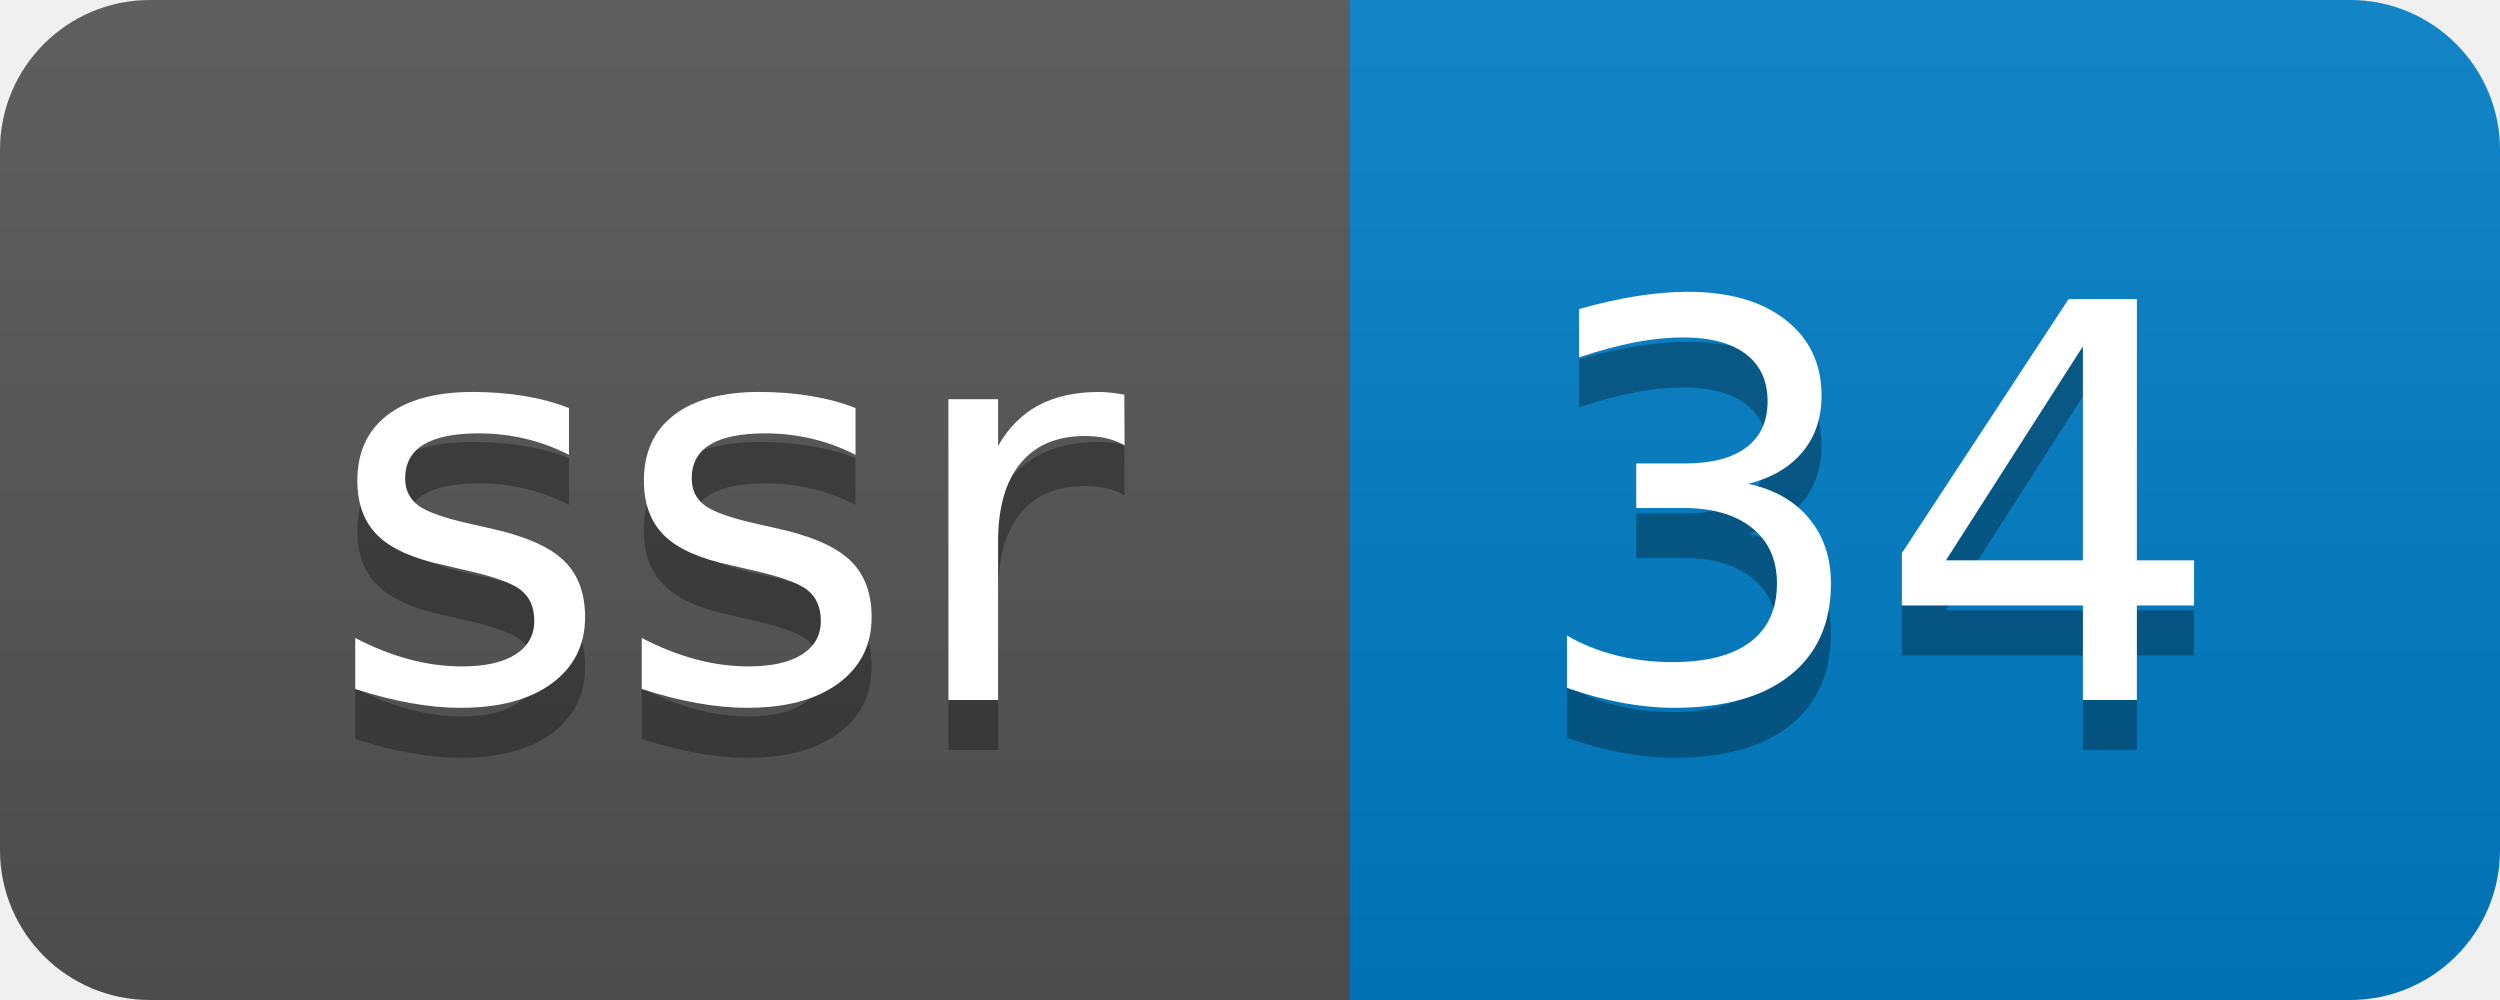
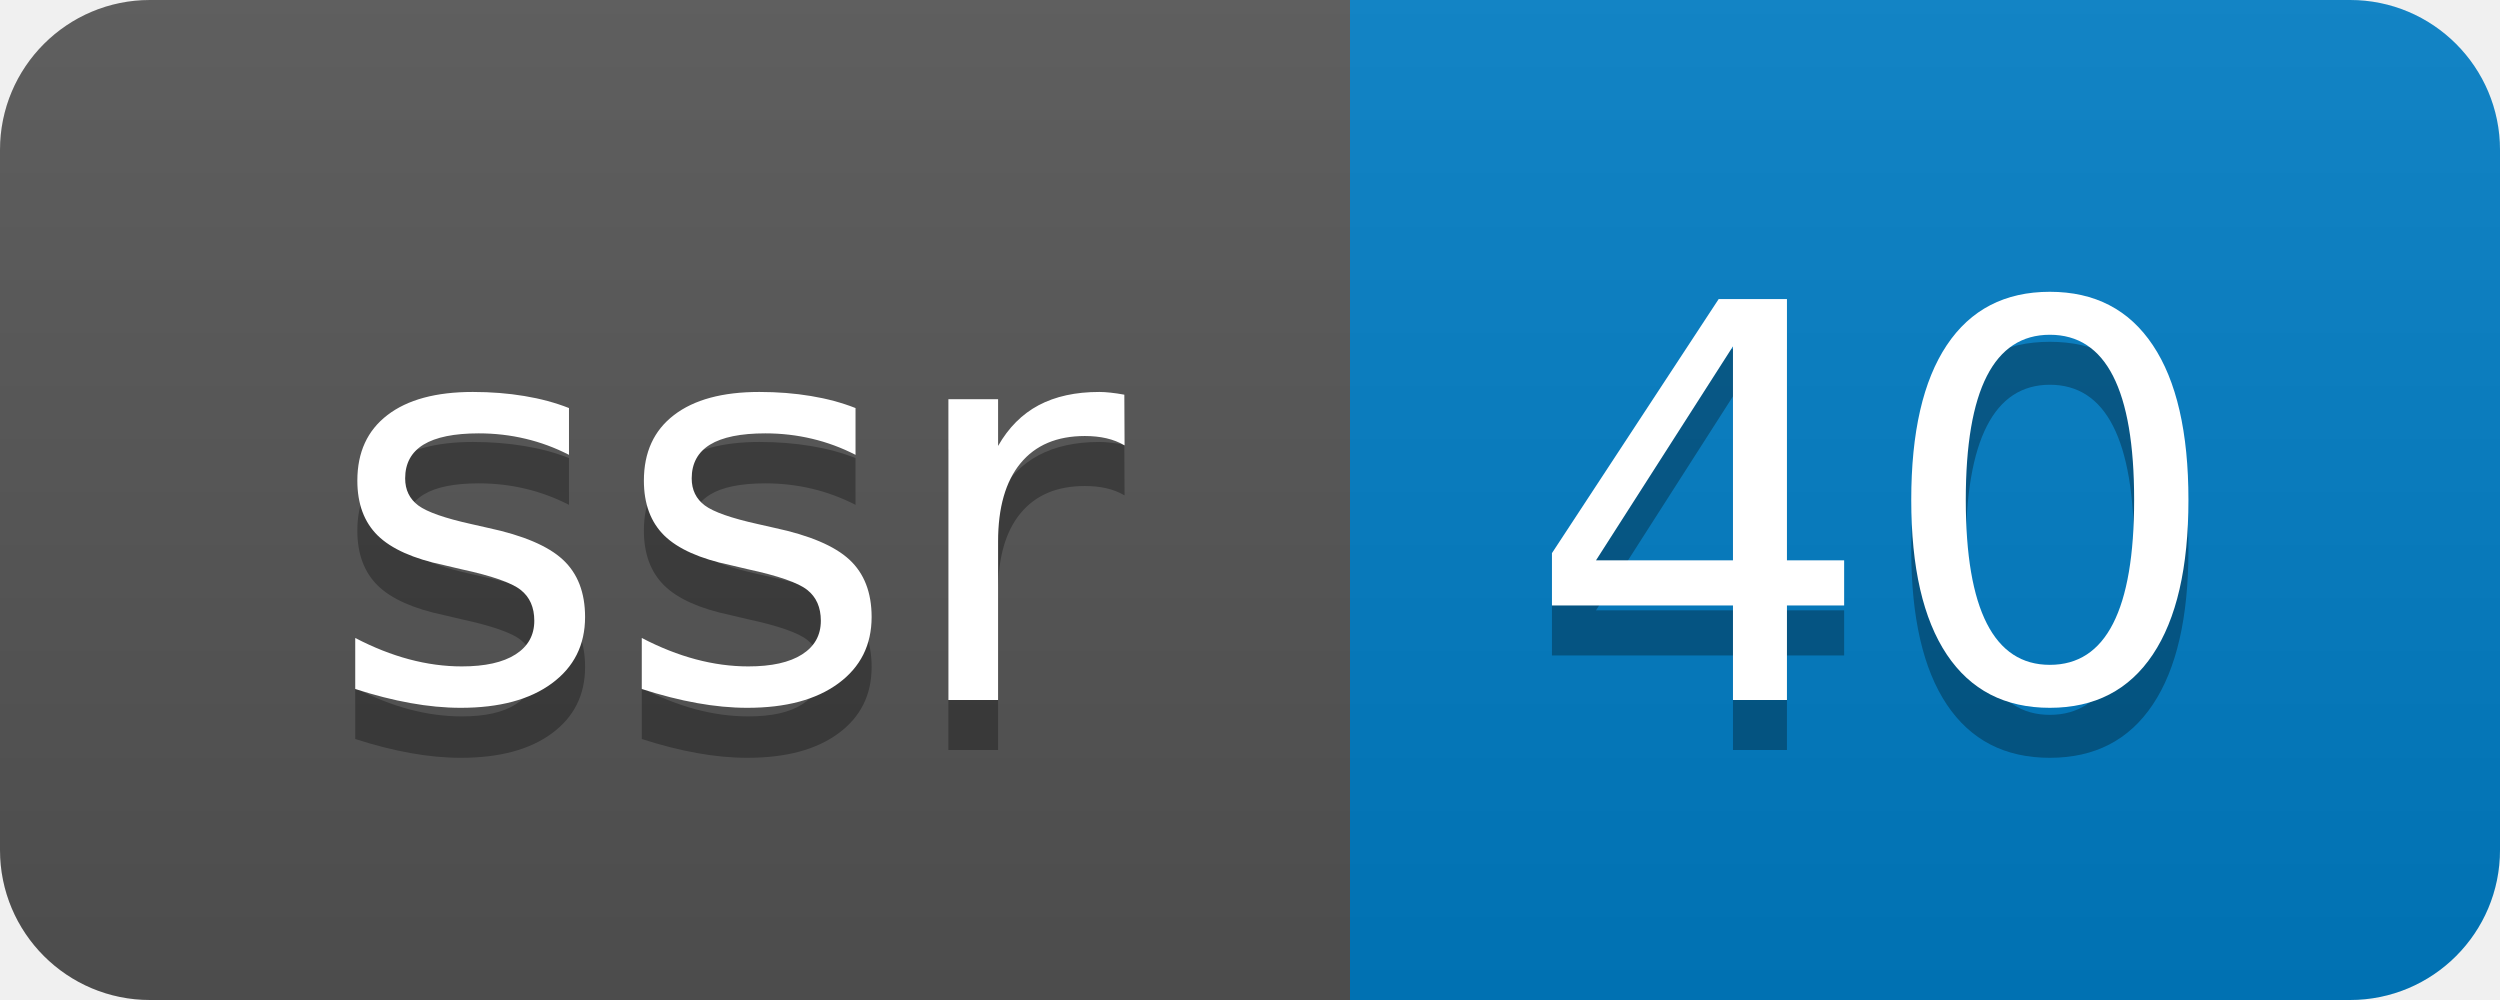
- <svg xmlns="http://www.w3.org/2000/svg" width="50" height="20" role="img" aria-label="ssr: 34">
+ <svg xmlns="http://www.w3.org/2000/svg" width="50" height="20" role="img" aria-label="ssr: 40">
  <linearGradient id="s" x2="0" y2="100%">
    <stop offset="0" stop-color="#bbb" stop-opacity=".1" />
    <stop offset="1" stop-opacity=".1" />
  </linearGradient>
  <clipPath id="r">
    <rect width="50" height="20" rx="3" fill="#fff" />
  </clipPath>
  <g clip-path="url(#r)">
    <rect width="27" height="20" fill="#555" />
    <rect x="27" width="23" height="20" fill="#007ec6" />
    <rect width="50" height="20" fill="url(#s)" />
  </g>
  <g fill="#fff" text-anchor="middle" font-family="Verdana,Geneva,DejaVu Sans,sans-serif" text-rendering="geometricPrecision" font-size="110">
    <text aria-hidden="true" x="145" y="150" fill="#010101" fill-opacity=".3" transform="scale(.1)" textLength="170">ssr</text>
    <text x="145" y="140" transform="scale(.1)" fill="#fff" textLength="170">ssr</text>
-     <text aria-hidden="true" x="375" y="150" fill="#010101" fill-opacity=".3" transform="scale(.1)" textLength="130">34</text>
-     <text x="375" y="140" transform="scale(.1)" fill="#fff" textLength="130">34</text>
+     <text aria-hidden="true" x="375" y="150" fill="#010101" fill-opacity=".3" transform="scale(.1)" textLength="130">40</text>
+     <text x="375" y="140" transform="scale(.1)" fill="#fff" textLength="130">40</text>
  </g>
</svg>
